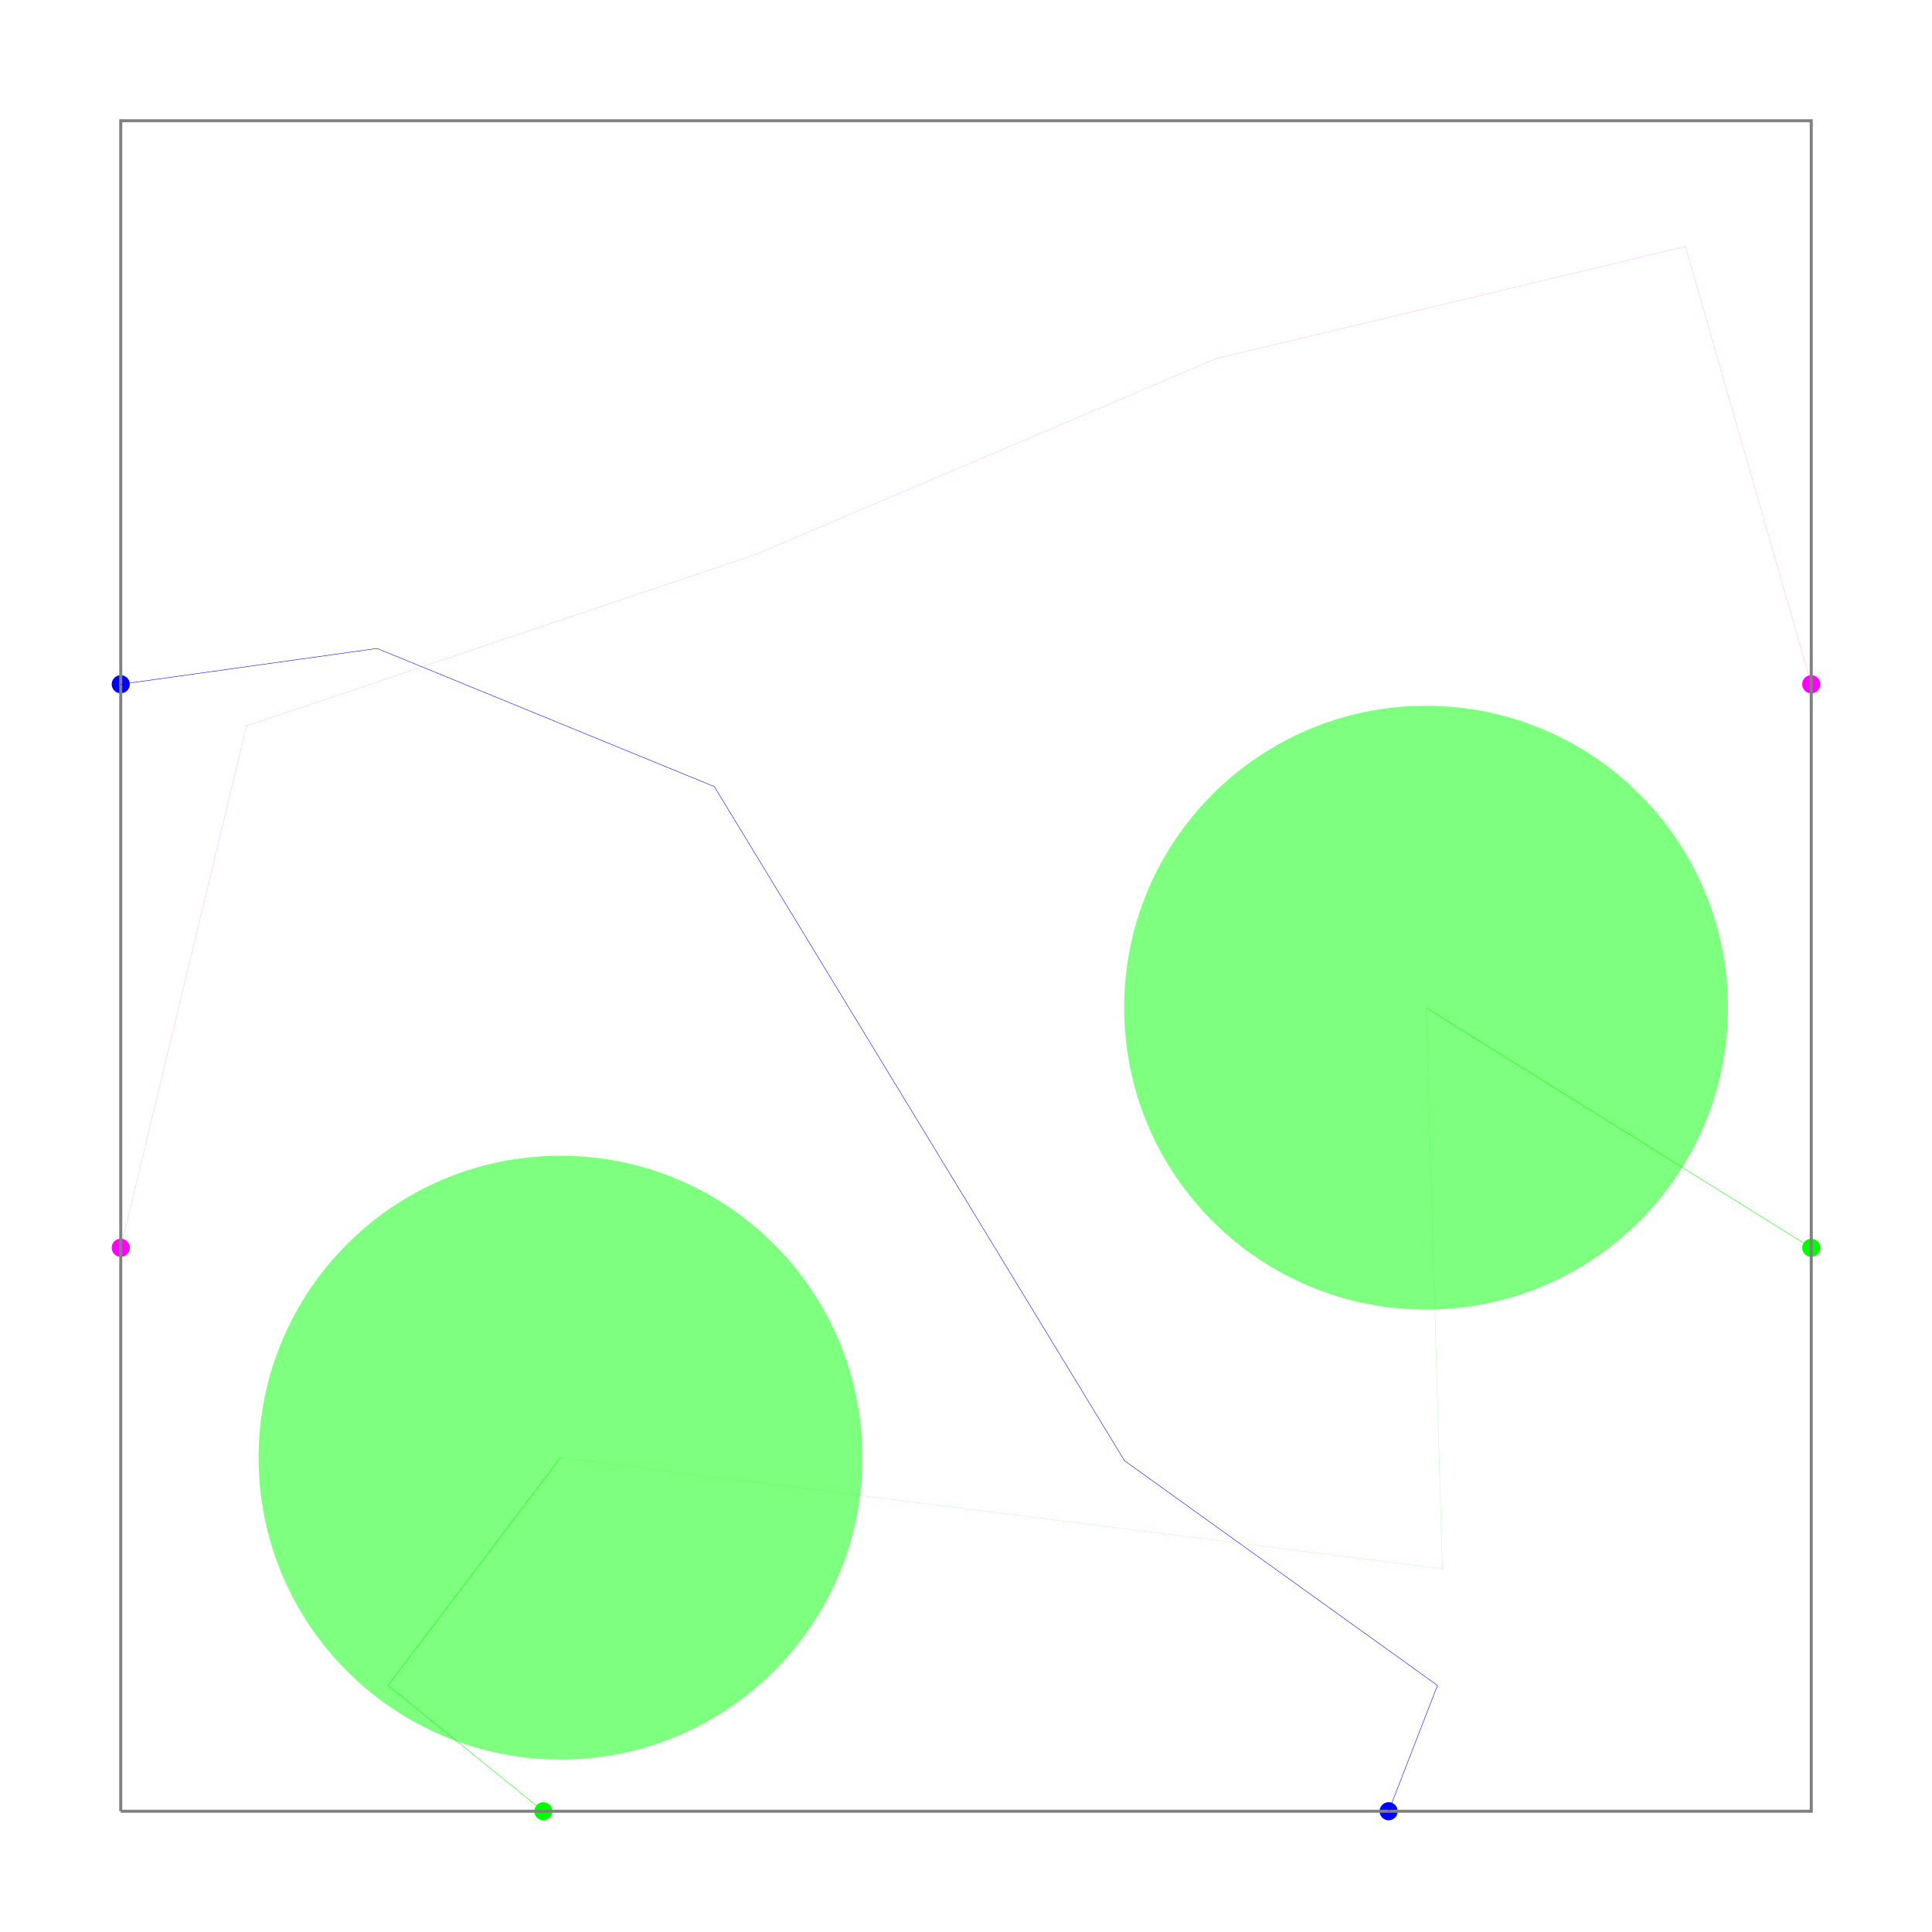
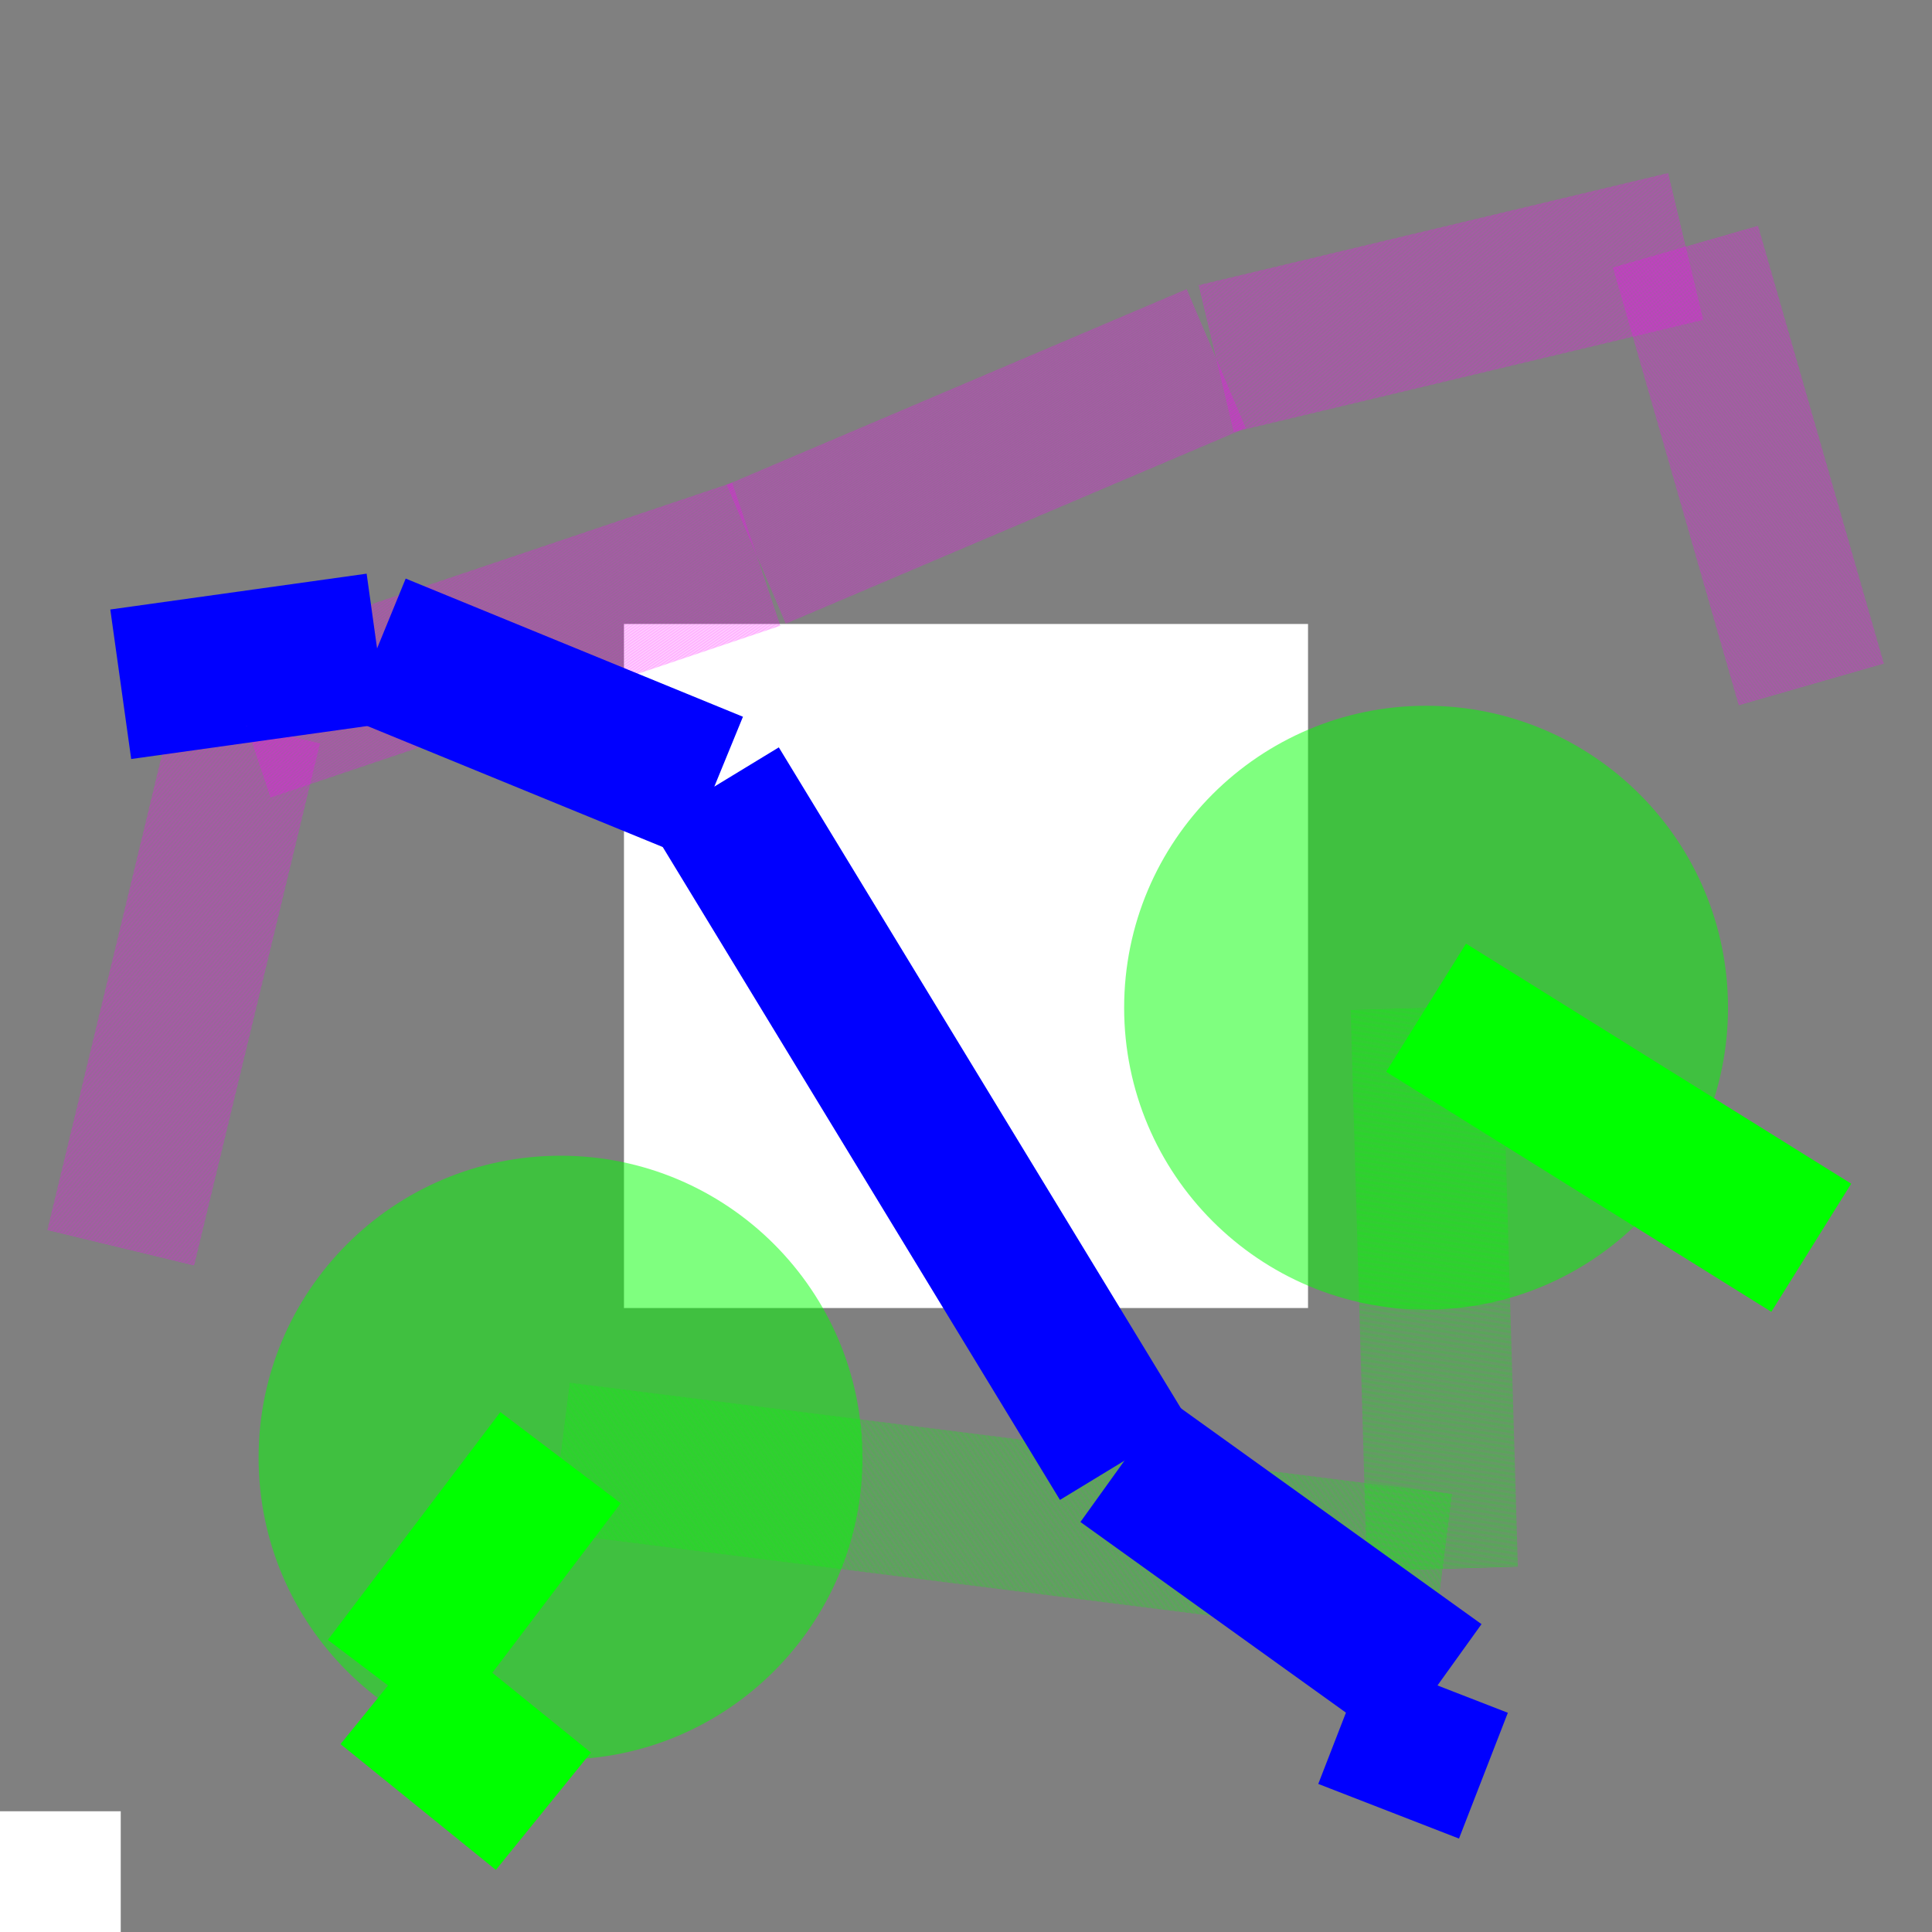
<svg xmlns="http://www.w3.org/2000/svg" width="640" height="640" viewBox="0 0 640 640">
  <g>
    <circle data-type="point" data-label="source_trace_10 (Port z=0)" data-x="-155.791015625" data-y="25.1953125" cx="180" cy="600" r="3" fill="hsl(120, 100%, 50%)" />
  </g>
  <g>
    <circle data-type="point" data-label="source_net_1_mst7 (Port z=0)" data-x="-154.951171875" data-y="25.1953125" cx="460" cy="600" r="3" fill="hsl(240, 100%, 50%)" />
  </g>
  <g>
    <circle data-type="point" data-label="source_trace_10 (Port z=0)" data-x="-154.53125" data-y="25.755208333333332" cx="600" cy="413.333" r="3" fill="hsl(120, 100%, 50%)" />
  </g>
  <g>
    <circle data-type="point" data-label="source_trace_7 (Port z=1)" data-x="-154.53125" data-y="26.315104166666668" cx="600" cy="226.667" r="3" fill="hsl(300, 100%, 50%)" />
  </g>
  <g>
    <circle data-type="point" data-label="source_net_1_mst7 (Port z=0)" data-x="-156.2109375" data-y="26.315104166666668" cx="40" cy="226.667" r="3" fill="hsl(240, 100%, 50%)" />
  </g>
  <g>
    <circle data-type="point" data-label="source_trace_7 (Port z=1)" data-x="-156.2109375" data-y="25.755208333333332" cx="40" cy="413.333" r="3" fill="hsl(300, 100%, 50%)" />
  </g>
  <g>
-     <polyline data-points="-156.2109375,25.1953125 -154.53125,25.1953125 -154.53125,26.875 -156.2109375,26.875 -156.2109375,25.1953125" data-type="line" data-label="" points="40,600 600,600 600,40 40,40 40,600" fill="none" stroke="gray" stroke-width="1" />
+     <polyline data-points="-156.2109375,25.1953125 -154.53125,25.1953125 -154.53125,26.875 -156.2109375,26.875 -156.2109375,25.1953125" data-type="line" data-label="" points="40,600 600,600 600,40 40,40 40,600" fill="none" stroke="gray" stroke-width="333.395" />
  </g>
  <g>
-     <polyline data-points="-154.53125,26.315104166666668 -154.65625,26.75" data-type="line" data-label="source_trace_7 segment (z=1)" points="600,226.667 558.326,81.674" fill="none" stroke="rgba(255,0,255,0.5)" stroke-width="0.15" stroke-dasharray="0.15 0.15" />
+     <polyline data-points="-154.53125,26.315104166666668 -154.65625,26.75" data-type="line" data-label="source_trace_7 segment (z=1)" points="600,226.667 558.326,81.674" fill="none" stroke="rgba(255,0,255,0.5)" stroke-width="50.009" stroke-dasharray="0.15 0.15" />
  </g>
  <g>
-     <polyline data-points="-154.65625,26.75 -155.12266837191484,26.638610638422136" data-type="line" data-label="source_trace_7 segment (z=1)" points="558.326,81.674 402.824,118.811" fill="none" stroke="rgba(255,0,255,0.5)" stroke-width="0.15" stroke-dasharray="0.15 0.15" />
+     <polyline data-points="-154.65625,26.75 -155.12266837191484,26.638610638422136" data-type="line" data-label="source_trace_7 segment (z=1)" points="558.326,81.674 402.824,118.811" fill="none" stroke="rgba(255,0,255,0.5)" stroke-width="50.009" stroke-dasharray="0.15 0.15" />
  </g>
  <g>
-     <polyline data-points="-155.12266837191484,26.638610638422136 -155.5796890860456,26.44420503272035" data-type="line" data-label="source_trace_7 segment (z=1)" points="402.824,118.811 250.455,183.625" fill="none" stroke="rgba(255,0,255,0.5)" stroke-width="0.15" stroke-dasharray="0.15 0.15" />
+     <polyline data-points="-155.12266837191484,26.638610638422136 -155.5796890860456,26.44420503272035" data-type="line" data-label="source_trace_7 segment (z=1)" points="402.824,118.811 250.455,183.625" fill="none" stroke="rgba(255,0,255,0.5)" stroke-width="50.009" stroke-dasharray="0.15 0.15" />
  </g>
  <g>
-     <polyline data-points="-155.5796890860456,26.44420503272035 -156.0859375,26.273652042137083" data-type="line" data-label="source_trace_7 segment (z=1)" points="250.455,183.625 81.674,240.487" fill="none" stroke="rgba(255,0,255,0.5)" stroke-width="0.15" stroke-dasharray="0.15 0.15" />
+     <polyline data-points="-155.5796890860456,26.44420503272035 -156.0859375,26.273652042137083" data-type="line" data-label="source_trace_7 segment (z=1)" points="250.455,183.625 81.674,240.487" fill="none" stroke="rgba(255,0,255,0.5)" stroke-width="50.009" stroke-dasharray="0.15 0.15" />
  </g>
  <g>
-     <polyline data-points="-156.0859375,26.273652042137083 -156.2109375,25.755208333333332" data-type="line" data-label="source_trace_7 segment (z=1)" points="81.674,240.487 40,413.333" fill="none" stroke="rgba(255,0,255,0.5)" stroke-width="0.15" stroke-dasharray="0.15 0.15" />
+     <polyline data-points="-156.0859375,26.273652042137083 -156.2109375,25.755208333333332" data-type="line" data-label="source_trace_7 segment (z=1)" points="81.674,240.487 40,413.333" fill="none" stroke="rgba(255,0,255,0.5)" stroke-width="50.009" stroke-dasharray="0.15 0.15" />
  </g>
  <g>
-     <polyline data-points="-155.791015625,25.1953125 -155.94534921228492,25.3203125" data-type="line" data-label="source_trace_10 segment (z=0)" points="180,600 128.546,558.326" fill="none" stroke="hsl(120, 100%, 50%)" stroke-width="0.15" />
+     <polyline data-points="-155.791015625,25.1953125 -155.94534921228492,25.3203125" data-type="line" data-label="source_trace_10 segment (z=0)" points="180,600 128.546,558.326" fill="none" stroke="hsl(120, 100%, 50%)" stroke-width="50.009" />
  </g>
  <g>
-     <polyline data-points="-155.94534921228492,25.3203125 -155.7739711863371,25.546650622758143" data-type="line" data-label="source_trace_10 segment (z=0)" points="128.546,558.326 185.683,482.866" fill="none" stroke="hsl(120, 100%, 50%)" stroke-width="0.15" />
+     <polyline data-points="-155.94534921228492,25.3203125 -155.7739711863371,25.546650622758143" data-type="line" data-label="source_trace_10 segment (z=0)" points="128.546,558.326 185.683,482.866" fill="none" stroke="hsl(120, 100%, 50%)" stroke-width="50.009" />
  </g>
  <g>
-     <polyline data-points="-155.7739711863371,25.546650622758143 -154.8977621374067,25.436247308246895" data-type="line" data-label="source_trace_10 segment (z=1)" points="185.683,482.866 477.807,519.673" fill="none" stroke="rgba(0,255,0,0.5)" stroke-width="0.15" stroke-dasharray="0.15 0.15" />
+     <polyline data-points="-155.7739711863371,25.546650622758143 -154.8977621374067,25.436247308246895" data-type="line" data-label="source_trace_10 segment (z=1)" points="185.683,482.866 477.807,519.673" fill="none" stroke="rgba(0,255,0,0.5)" stroke-width="50.009" stroke-dasharray="0.15 0.15" />
  </g>
  <g>
-     <polyline data-points="-154.8977621374067,25.436247308246895 -154.9139563903023,25.993717769272408" data-type="line" data-label="source_trace_10 segment (z=1)" points="477.807,519.673 472.407,333.815" fill="none" stroke="rgba(0,255,0,0.5)" stroke-width="0.15" stroke-dasharray="0.15 0.15" />
+     <polyline data-points="-154.8977621374067,25.436247308246895 -154.9139563903023,25.993717769272408" data-type="line" data-label="source_trace_10 segment (z=1)" points="477.807,519.673 472.407,333.815" fill="none" stroke="rgba(0,255,0,0.5)" stroke-width="50.009" stroke-dasharray="0.15 0.15" />
  </g>
  <g>
-     <polyline data-points="-154.9139563903023,25.993717769272408 -154.53125,25.755208333333332" data-type="line" data-label="source_trace_10 segment (z=0)" points="472.407,333.815 600,413.333" fill="none" stroke="hsl(120, 100%, 50%)" stroke-width="0.15" />
+     <polyline data-points="-154.9139563903023,25.993717769272408 -154.53125,25.755208333333332" data-type="line" data-label="source_trace_10 segment (z=0)" points="472.407,333.815 600,413.333" fill="none" stroke="hsl(120, 100%, 50%)" stroke-width="50.009" />
  </g>
  <g>
-     <polyline data-points="-154.951171875,25.1953125 -154.90262902344878,25.3203125" data-type="line" data-label="source_net_1_mst7 segment (z=0)" points="460,600 476.184,558.326" fill="none" stroke="hsl(240, 100%, 50%)" stroke-width="0.15" />
+     <polyline data-points="-154.951171875,25.1953125 -154.90262902344878,25.3203125" data-type="line" data-label="source_net_1_mst7 segment (z=0)" points="460,600 476.184,558.326" fill="none" stroke="hsl(240, 100%, 50%)" stroke-width="50.009" />
  </g>
  <g>
-     <polyline data-points="-154.90262902344878,25.3203125 -155.21366433215988,25.543640653771245" data-type="line" data-label="source_net_1_mst7 segment (z=0)" points="476.184,558.326 372.486,483.869" fill="none" stroke="hsl(240, 100%, 50%)" stroke-width="0.15" />
+     <polyline data-points="-154.90262902344878,25.3203125 -155.21366433215988,25.543640653771245" data-type="line" data-label="source_net_1_mst7 segment (z=0)" points="476.184,558.326 372.486,483.869" fill="none" stroke="hsl(240, 100%, 50%)" stroke-width="50.009" />
  </g>
  <g>
-     <polyline data-points="-155.21366433215988,25.543640653771245 -155.62115061697511,26.21341741836943" data-type="line" data-label="source_net_1_mst7 segment (z=0)" points="372.486,483.869 236.632,260.569" fill="none" stroke="hsl(240, 100%, 50%)" stroke-width="0.15" />
+     <polyline data-points="-155.21366433215988,25.543640653771245 -155.62115061697511,26.21341741836943" data-type="line" data-label="source_net_1_mst7 segment (z=0)" points="372.486,483.869 236.632,260.569" fill="none" stroke="hsl(240, 100%, 50%)" stroke-width="50.009" />
  </g>
  <g>
-     <polyline data-points="-155.62115061697511,26.21341741836943 -155.95625247527033,26.350697717124177" data-type="line" data-label="source_net_1_mst7 segment (z=0)" points="236.632,260.569 124.911,214.8" fill="none" stroke="hsl(240, 100%, 50%)" stroke-width="0.15" />
+     <polyline data-points="-155.62115061697511,26.21341741836943 -155.95625247527033,26.350697717124177" data-type="line" data-label="source_net_1_mst7 segment (z=0)" points="236.632,260.569 124.911,214.8" fill="none" stroke="hsl(240, 100%, 50%)" stroke-width="50.009" />
  </g>
  <g>
-     <polyline data-points="-155.95625247527033,26.350697717124177 -156.2109375,26.315104166666668" data-type="line" data-label="source_net_1_mst7 segment (z=0)" points="124.911,214.8 40,226.667" fill="none" stroke="hsl(240, 100%, 50%)" stroke-width="0.15" />
+     <polyline data-points="-155.95625247527033,26.350697717124177 -156.2109375,26.315104166666668" data-type="line" data-label="source_net_1_mst7 segment (z=0)" points="124.911,214.8 40,226.667" fill="none" stroke="hsl(240, 100%, 50%)" stroke-width="50.009" />
  </g>
  <circle data-type="circle" data-label="" data-x="-154.65625" data-y="26.75" cx="558.326" cy="81.674" r="0.068" fill="rgba(255,0,255,0.5)" stroke="black" stroke-width="0.003" />
  <circle data-type="circle" data-label="" data-x="-155.12266837191484" data-y="26.638610638422136" cx="402.824" cy="118.811" r="0.068" fill="rgba(255,0,255,0.5)" stroke="black" stroke-width="0.003" />
  <circle data-type="circle" data-label="" data-x="-155.5796890860456" data-y="26.44420503272035" cx="250.455" cy="183.625" r="0.068" fill="rgba(255,0,255,0.5)" stroke="black" stroke-width="0.003" />
  <circle data-type="circle" data-label="" data-x="-156.0859375" data-y="26.273652042137083" cx="81.674" cy="240.487" r="0.068" fill="rgba(255,0,255,0.5)" stroke="black" stroke-width="0.003" />
  <circle data-type="circle" data-label="" data-x="-155.94534921228492" data-y="25.3203125" cx="128.546" cy="558.326" r="0.068" fill="hsl(120, 100%, 50%)" stroke="black" stroke-width="0.003" />
  <circle data-type="circle" data-label="" data-x="-155.7739711863371" data-y="25.546650622758143" cx="185.683" cy="482.866" r="100.019" fill="rgba(0,255,0,0.5)" stroke="black" stroke-width="0.003" />
  <circle data-type="circle" data-label="" data-x="-154.8977621374067" data-y="25.436247308246895" cx="477.807" cy="519.673" r="0.068" fill="rgba(0,255,0,0.5)" stroke="black" stroke-width="0.003" />
  <circle data-type="circle" data-label="" data-x="-154.9139563903023" data-y="25.993717769272408" cx="472.407" cy="333.815" r="100.019" fill="rgba(0,255,0,0.5)" stroke="black" stroke-width="0.003" />
  <circle data-type="circle" data-label="" data-x="-154.90262902344878" data-y="25.3203125" cx="476.184" cy="558.326" r="0.068" fill="hsl(240, 100%, 50%)" stroke="black" stroke-width="0.003" />
  <circle data-type="circle" data-label="" data-x="-155.21366433215988" data-y="25.543640653771245" cx="372.486" cy="483.869" r="0.068" fill="hsl(240, 100%, 50%)" stroke="black" stroke-width="0.003" />
  <circle data-type="circle" data-label="" data-x="-155.62115061697511" data-y="26.21341741836943" cx="236.632" cy="260.569" r="0.068" fill="hsl(240, 100%, 50%)" stroke="black" stroke-width="0.003" />
  <circle data-type="circle" data-label="" data-x="-155.95625247527033" data-y="26.350697717124177" cx="124.911" cy="214.8" r="0.068" fill="hsl(240, 100%, 50%)" stroke="black" stroke-width="0.003" />
  <g id="crosshair" style="display: none">
    <line id="crosshair-h" y1="0" y2="640" stroke="#666" stroke-width="0.5" />
    <line id="crosshair-v" x1="0" x2="640" stroke="#666" stroke-width="0.5" />
    <text id="coordinates" font-family="monospace" font-size="12" fill="#666" />
  </g>
</svg>
